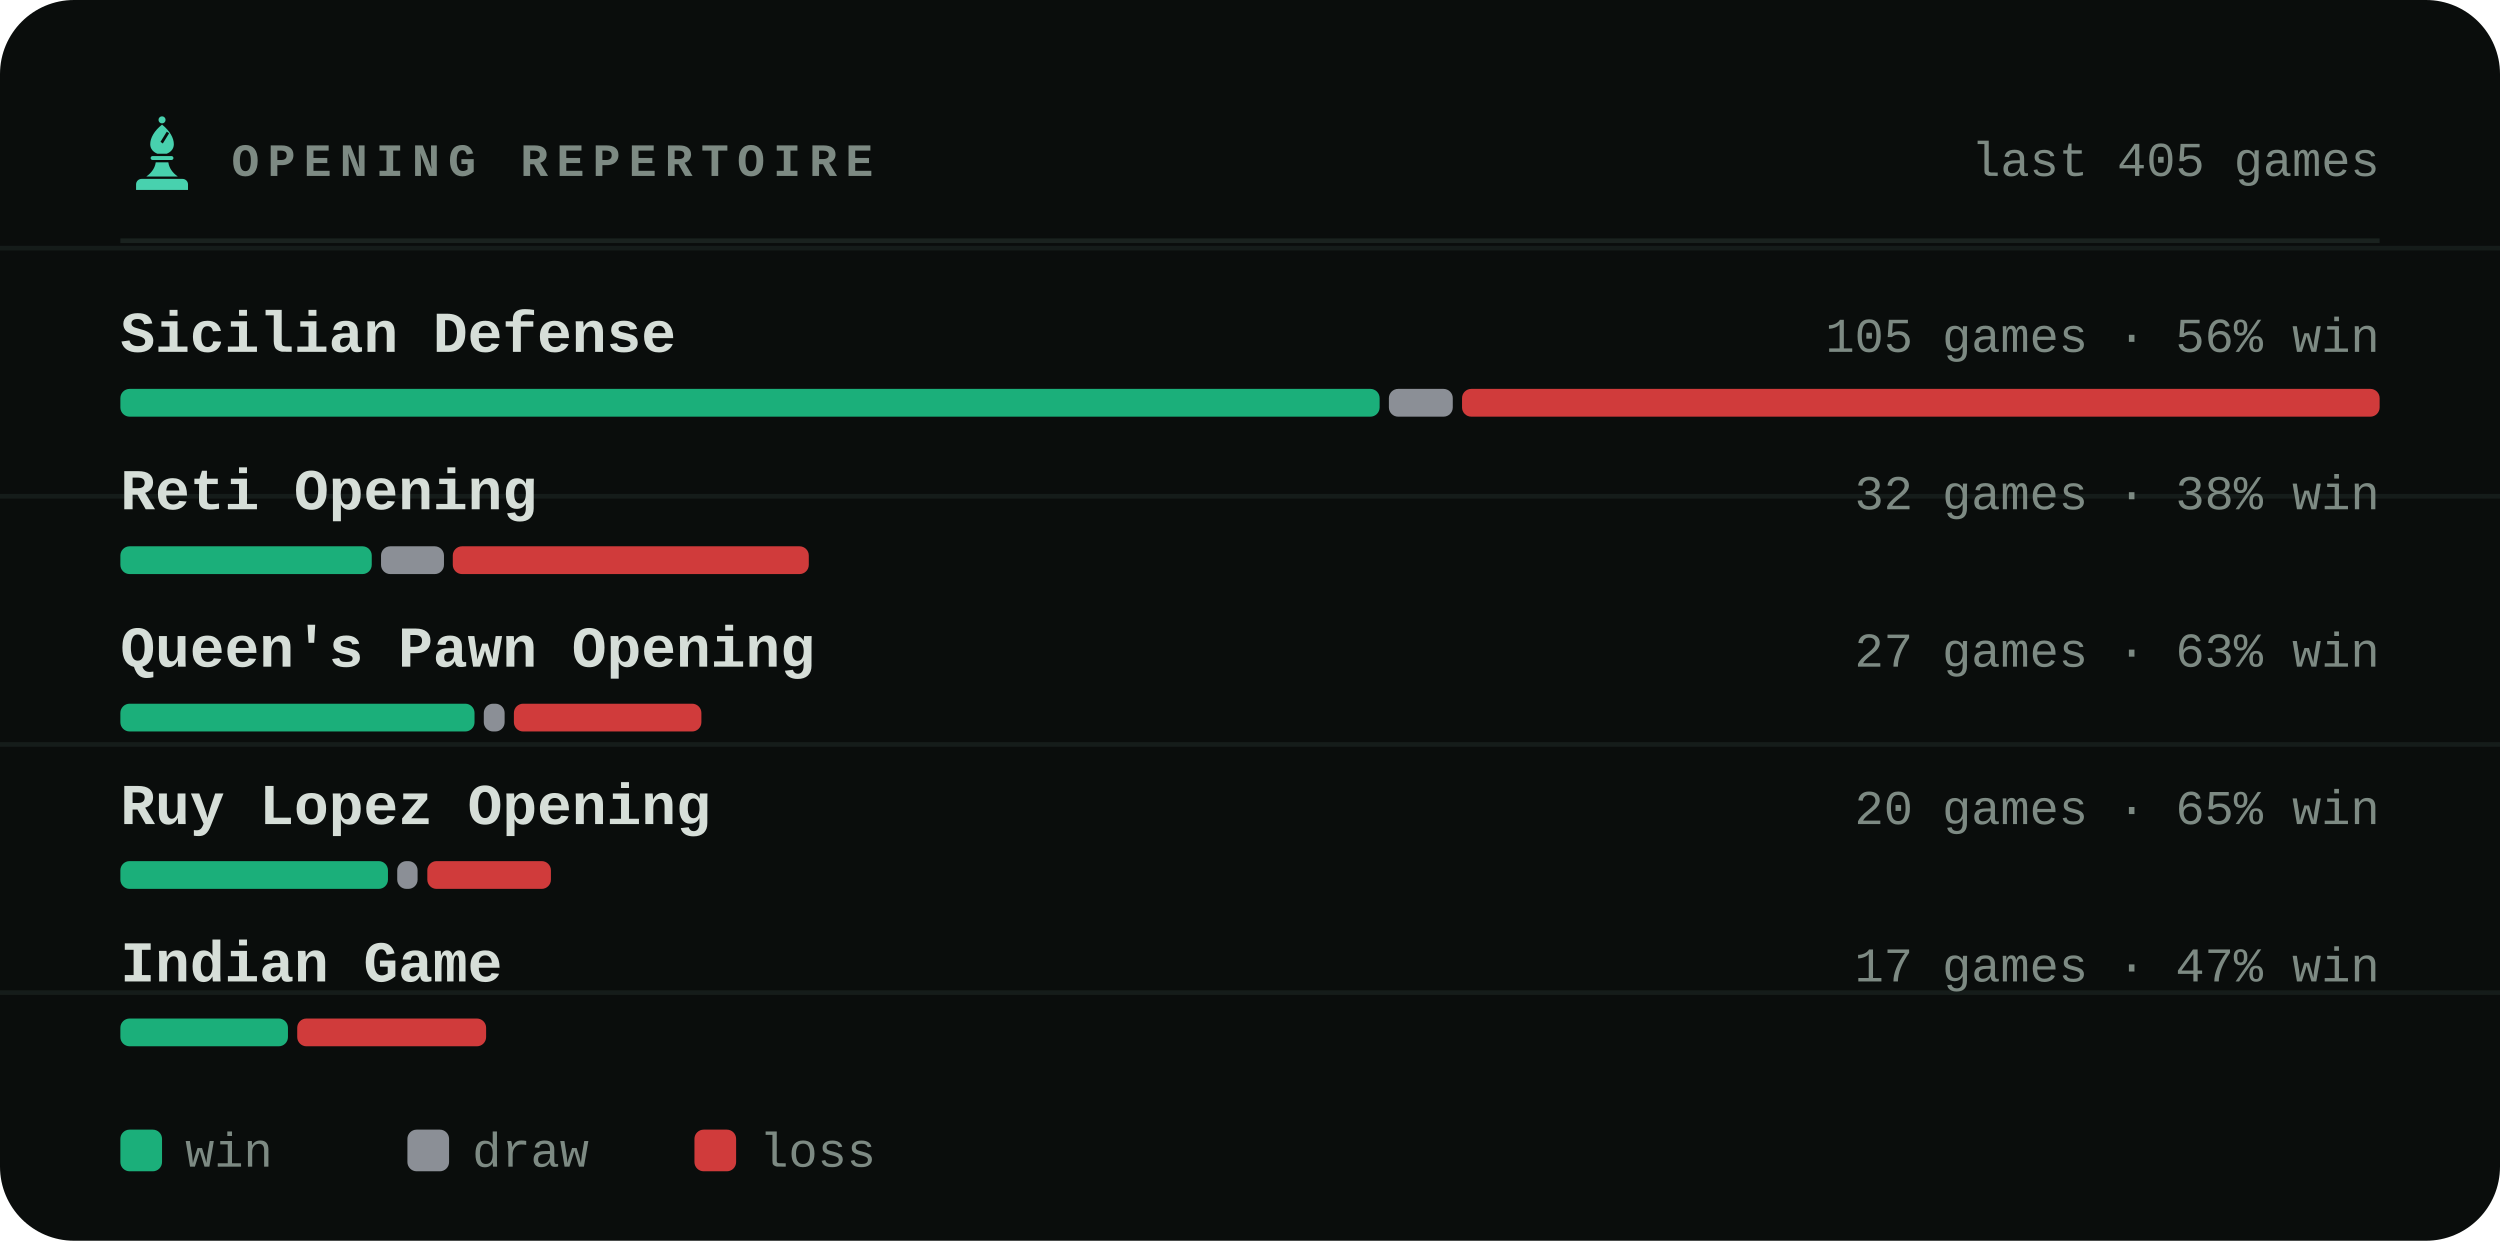
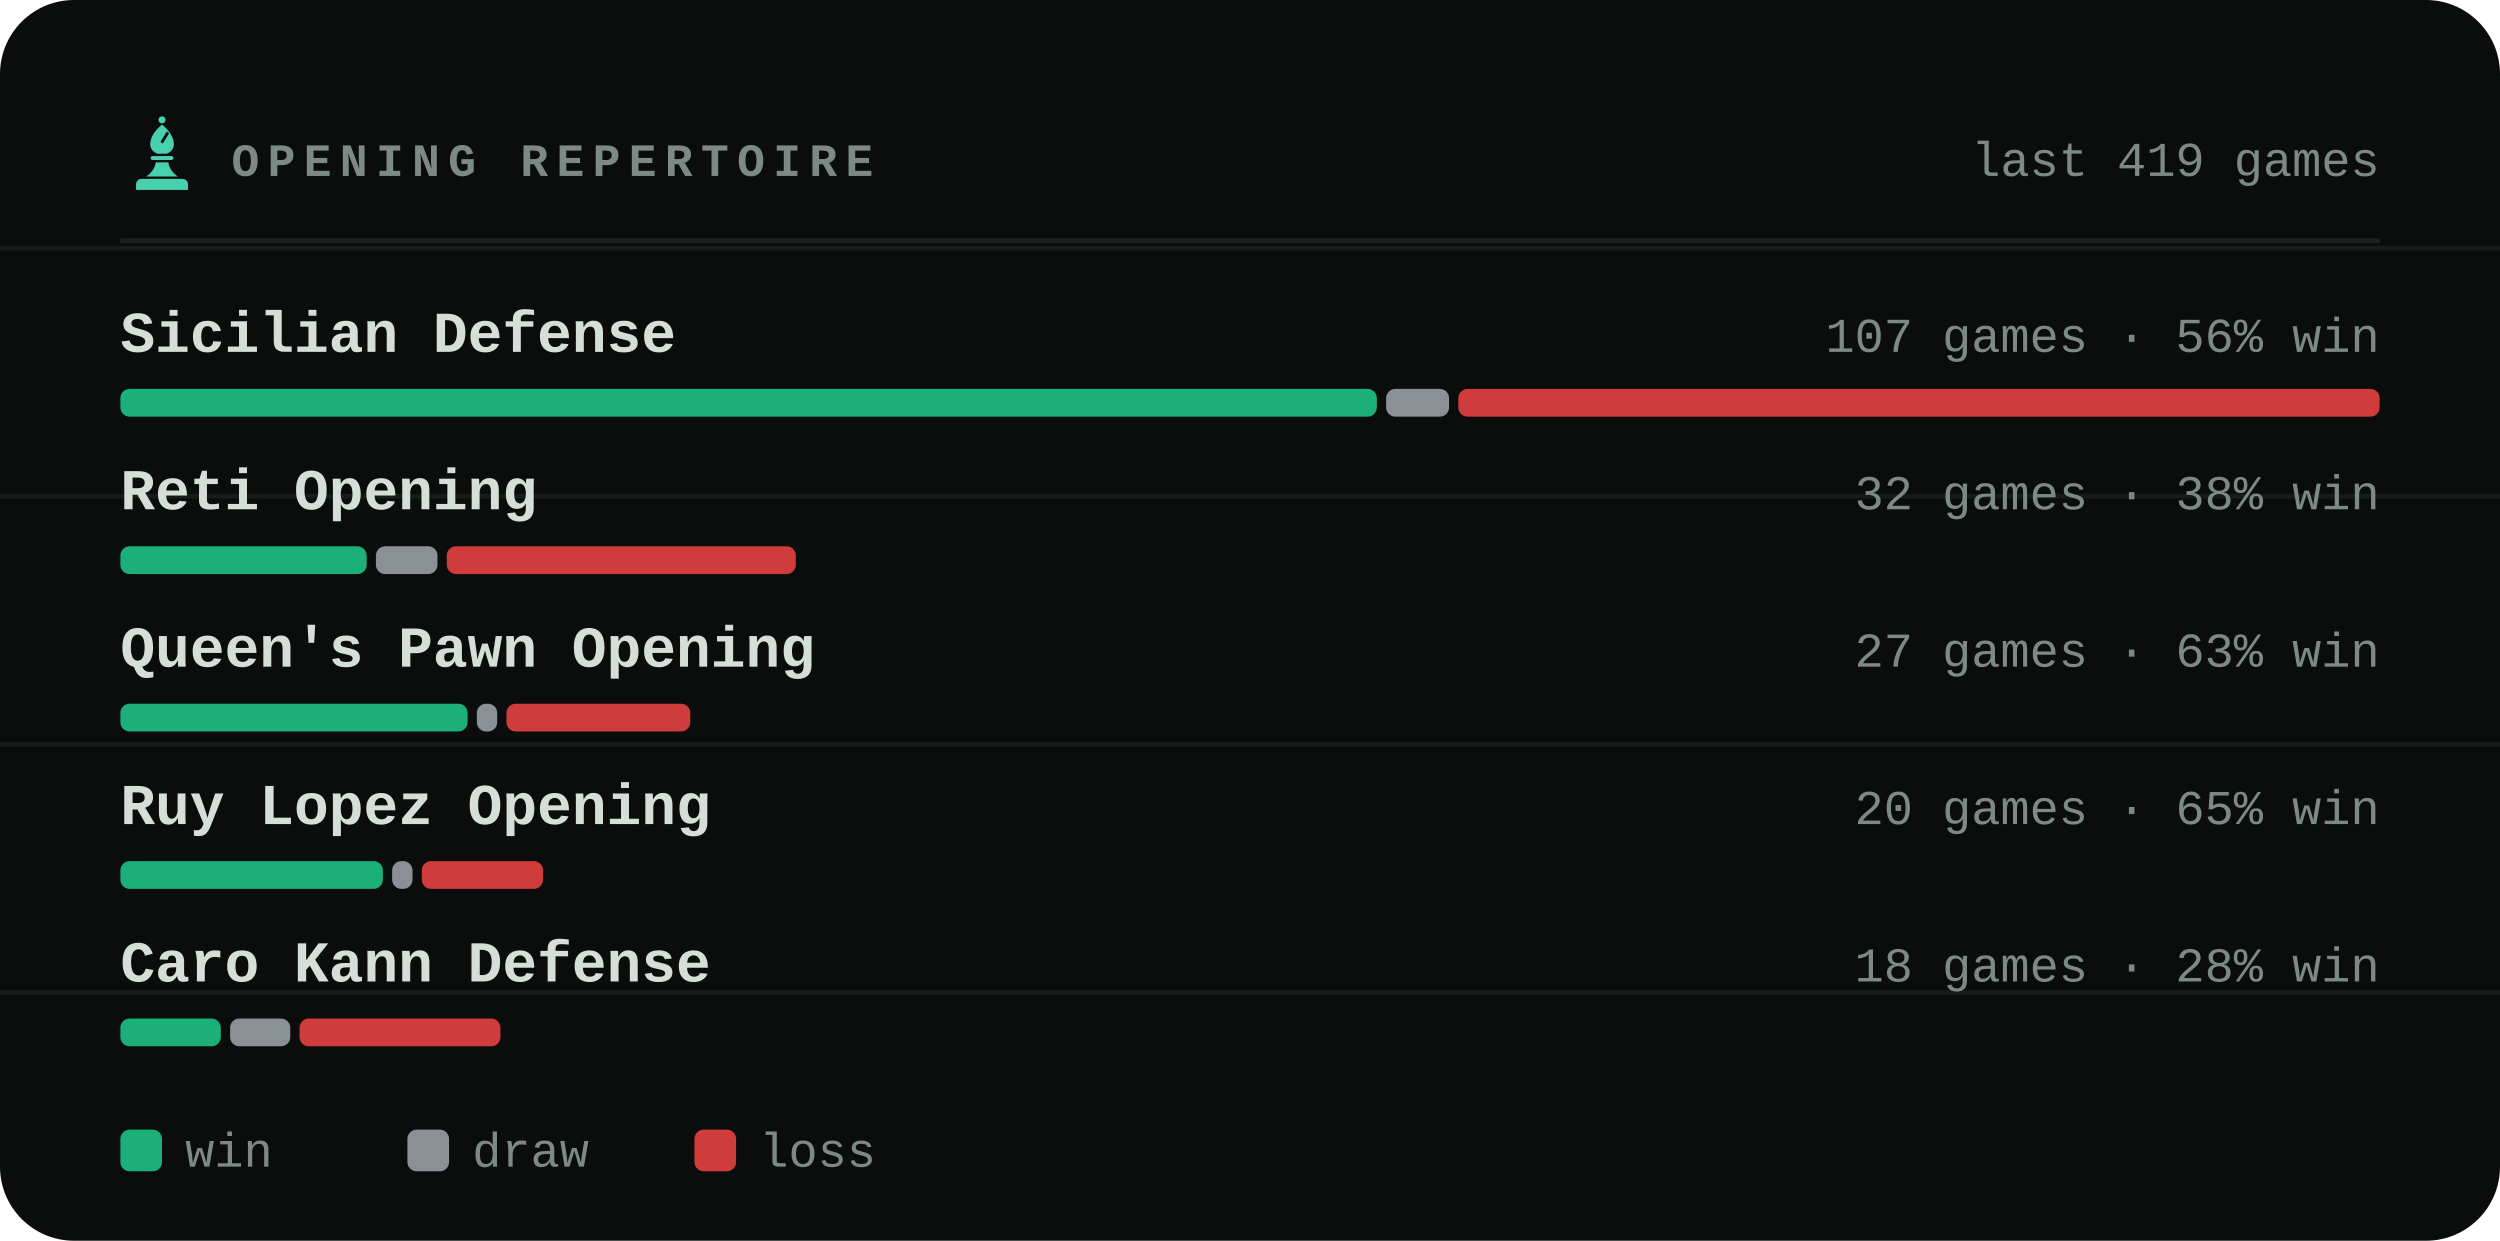
<svg xmlns="http://www.w3.org/2000/svg" viewBox="0 0 540 268" width="540" height="268" role="img" aria-label="Most played openings of bappozl">
  <style>svg{font-family:ui-monospace,'SF Mono',Menlo,Consolas,'Liberation Mono',monospace}text{fill:#d6ded8;white-space:pre}.bg{fill:#0a0d0c}.acc{fill:#48d1ae}.win{fill:#1baf7a}.draw{fill:#8b8f96}.loss{fill:#d03b3b}.lbl{font-size:10px;font-weight:600;letter-spacing:.18em;fill:#7d8a83}.cap{font-size:10.5px;font-weight:500;fill:#7d8a83}.num{font-family:ui-monospace,'SF Mono',Menlo,Consolas,'Liberation Mono',monospace;font-weight:700;letter-spacing:-.02em}.tick{font-size:9px;font-weight:500;fill:#7d8a83;opacity:.75}.dl{font-size:10px;font-weight:600}.rule{stroke:#1a221f;stroke-width:1;fill:none}.grid{stroke:#1a221f;stroke-width:1;fill:none;opacity:.7}.ln{fill:none;stroke:#48d1ae;stroke-width:2;stroke-linecap:round;stroke-linejoin:round}.ring{stroke:#0a0d0c;stroke-width:2}.hollow{fill:none;stroke-width:1.5}.sq{fill:#d6ded8;opacity:.035}</style>
  <rect class="bg" width="540" height="268" rx="16" />
  <line class="grid" x1="0" y1="53.6" x2="540" y2="53.6" opacity=".5" />
  <line class="grid" x1="0" y1="107.2" x2="540" y2="107.2" opacity=".5" />
  <line class="grid" x1="0" y1="160.8" x2="540" y2="160.8" opacity=".5" />
  <line class="grid" x1="0" y1="214.4" x2="540" y2="214.4" opacity=".5" />
  <g class="acc" transform="translate(26.5,24.7) scale(0.17)">
    <circle cx="50" cy="7" r="4.5" />
    <path fill-rule="evenodd" d="M50 13C60 21 65 30 65 38c0 6-4 10-9 12H44c-5-2-9-6-9-12 0-8 5-17 15-25zM56 22l3 2-8 13-3-2z" />
    <path d="M38 53h24a2.5 2.5 0 0 1 0 5H38a2.5 2.5 0 0 1 0-5z" />
    <path d="M42 61h16c1 7 5 13 12 18H30c7-5 11-11 12-18z" />
    <path d="M24 82h52a7 7 0 0 1 7 7v7H17v-7a7 7 0 0 1 7-7z" />
  </g>
  <text class="lbl" x="50" y="38">OPENING REPERTOIRE</text>
-   <text class="cap" x="514" y="38" text-anchor="end">last 405 games</text>
+   <text class="cap" x="514" y="38" text-anchor="end">last 419 games</text>
  <line class="rule" x1="26" y1="52" x2="514" y2="52" />
  <text x="26" y="76" style="font-size:12.5px;font-weight:600">Sicilian Defense</text>
-   <text class="cap" x="514" y="76" text-anchor="end">105 games · 56% win</text>
-   <rect x="26.0" y="84" width="272.0" height="6" rx="2" fill="#1baf7a" />
-   <rect x="300.0" y="84" width="13.8" height="6" rx="2" fill="#8b8f96" />
-   <rect x="315.8" y="84" width="198.2" height="6" rx="2" fill="#d03b3b" />
+   <text class="cap" x="514" y="76" text-anchor="end">107 games · 56% win</text>
+   <rect x="26.0" y="84" width="271.4" height="6" rx="2" fill="#1baf7a" />
+   <rect x="299.4" y="84" width="13.6" height="6" rx="2" fill="#8b8f96" />
+   <rect x="315.0" y="84" width="199.0" height="6" rx="2" fill="#d03b3b" />
  <text x="26" y="110" style="font-size:12.5px;font-weight:600">Reti Opening</text>
  <text class="cap" x="514" y="110" text-anchor="end">32 games · 38% win</text>
-   <rect x="26.0" y="118" width="54.3" height="6" rx="2" fill="#1baf7a" />
-   <rect x="82.3" y="118" width="13.6" height="6" rx="2" fill="#8b8f96" />
-   <rect x="97.8" y="118" width="76.9" height="6" rx="2" fill="#d03b3b" />
+   <rect x="26.0" y="118" width="53.2" height="6" rx="2" fill="#1baf7a" />
+   <rect x="81.2" y="118" width="13.3" height="6" rx="2" fill="#8b8f96" />
+   <rect x="96.5" y="118" width="75.4" height="6" rx="2" fill="#d03b3b" />
  <text x="26" y="144" style="font-size:12.5px;font-weight:600">Queen's Pawn Opening</text>
  <text class="cap" x="514" y="144" text-anchor="end">27 games · 63% win</text>
-   <rect x="26.0" y="152" width="76.5" height="6" rx="2" fill="#1baf7a" />
-   <rect x="104.5" y="152" width="4.5" height="6" rx="2" fill="#8b8f96" />
-   <rect x="111.0" y="152" width="40.5" height="6" rx="2" fill="#d03b3b" />
+   <rect x="26.0" y="152" width="75.0" height="6" rx="2" fill="#1baf7a" />
+   <rect x="103.0" y="152" width="4.4" height="6" rx="2" fill="#8b8f96" />
+   <rect x="109.4" y="152" width="39.7" height="6" rx="2" fill="#d03b3b" />
  <text x="26" y="178" style="font-size:12.5px;font-weight:600">Ruy Lopez Opening</text>
  <text class="cap" x="514" y="178" text-anchor="end">20 games · 65% win</text>
-   <rect x="26.0" y="186" width="57.8" height="6" rx="2" fill="#1baf7a" />
-   <rect x="85.8" y="186" width="4.4" height="6" rx="2" fill="#8b8f96" />
-   <rect x="92.3" y="186" width="26.7" height="6" rx="2" fill="#d03b3b" />
-   <text x="26" y="212" style="font-size:12.5px;font-weight:600">Indian Game</text>
-   <text class="cap" x="514" y="212" text-anchor="end">17 games · 47% win</text>
-   <rect x="26.0" y="220" width="36.2" height="6" rx="2" fill="#1baf7a" />
-   <rect x="64.2" y="220" width="40.8" height="6" rx="2" fill="#d03b3b" />
+   <rect x="26.0" y="186" width="56.7" height="6" rx="2" fill="#1baf7a" />
+   <rect x="84.7" y="186" width="4.4" height="6" rx="2" fill="#8b8f96" />
+   <rect x="91.1" y="186" width="26.2" height="6" rx="2" fill="#d03b3b" />
+   <text x="26" y="212" style="font-size:12.5px;font-weight:600">Caro Kann Defense</text>
+   <text class="cap" x="514" y="212" text-anchor="end">18 games · 28% win</text>
+   <rect x="26.0" y="220" width="21.7" height="6" rx="2" fill="#1baf7a" />
+   <rect x="49.7" y="220" width="13.0" height="6" rx="2" fill="#8b8f96" />
+   <rect x="64.7" y="220" width="43.4" height="6" rx="2" fill="#d03b3b" />
  <rect x="26" y="244" width="9" height="9" rx="2" fill="#1baf7a" />
  <text class="cap" x="40" y="252">win</text>
  <rect x="88" y="244" width="9" height="9" rx="2" fill="#8b8f96" />
  <text class="cap" x="102" y="252">draw</text>
  <rect x="150" y="244" width="9" height="9" rx="2" fill="#d03b3b" />
  <text class="cap" x="164" y="252">loss</text>
</svg>
